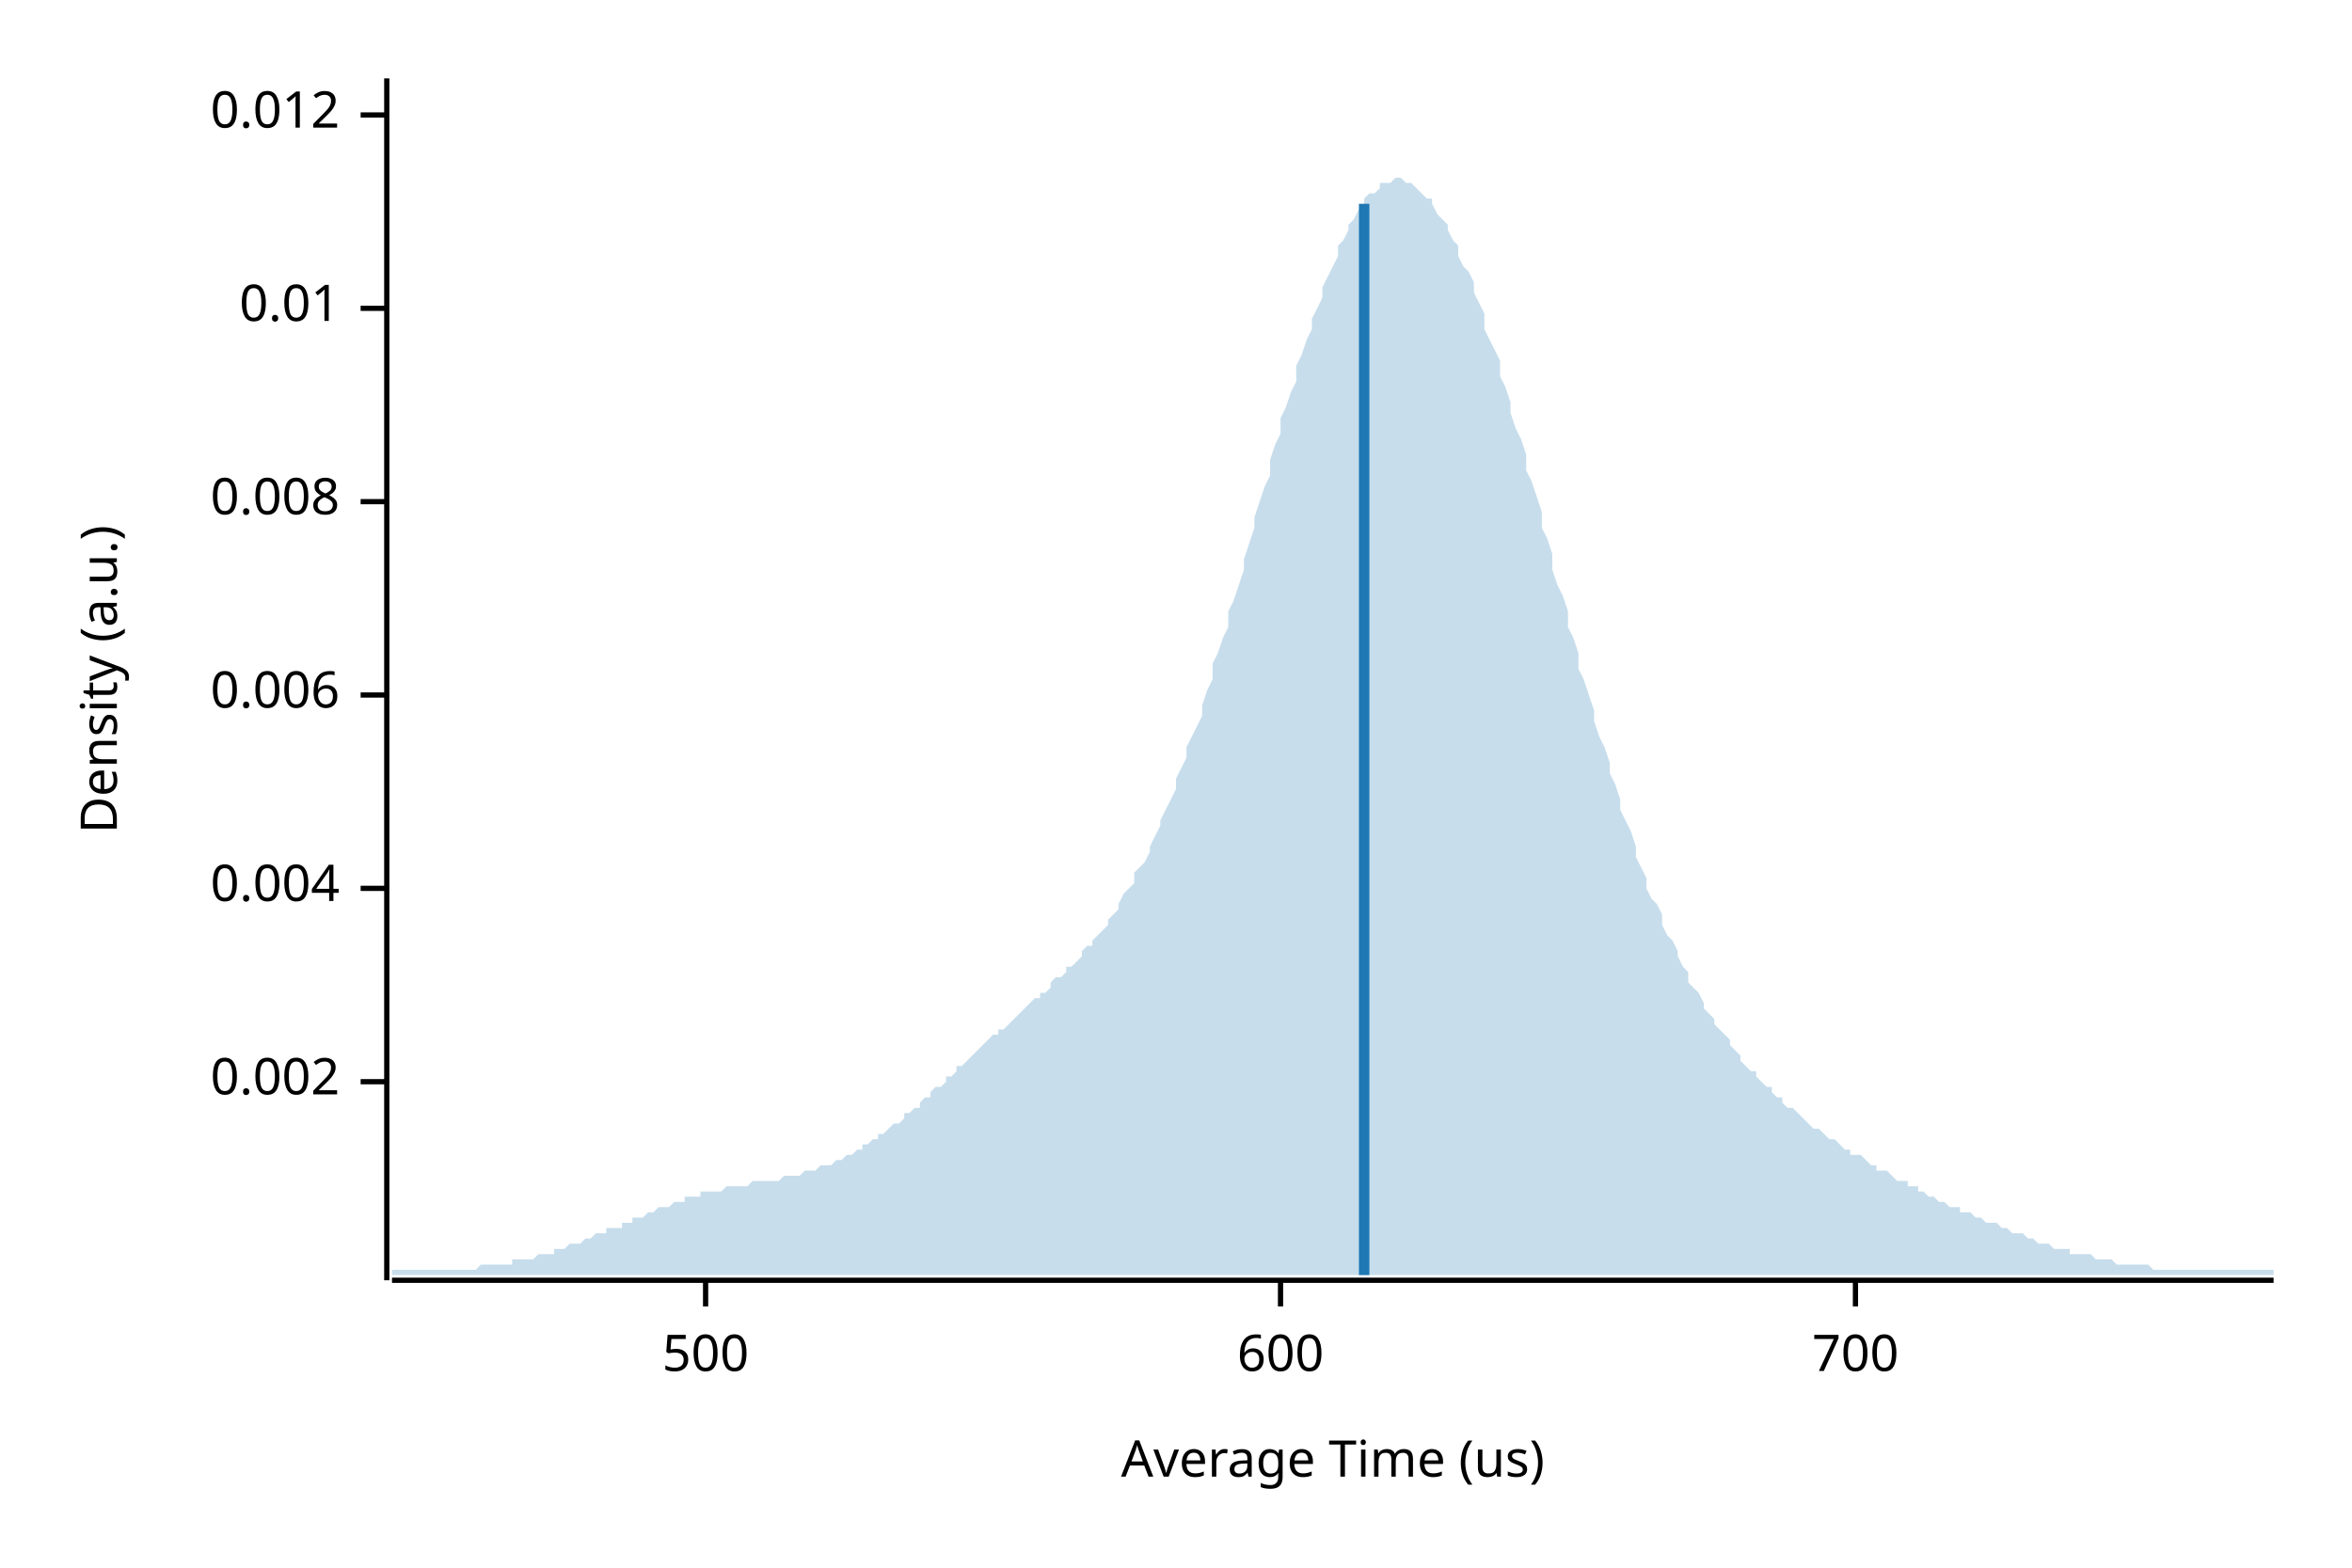
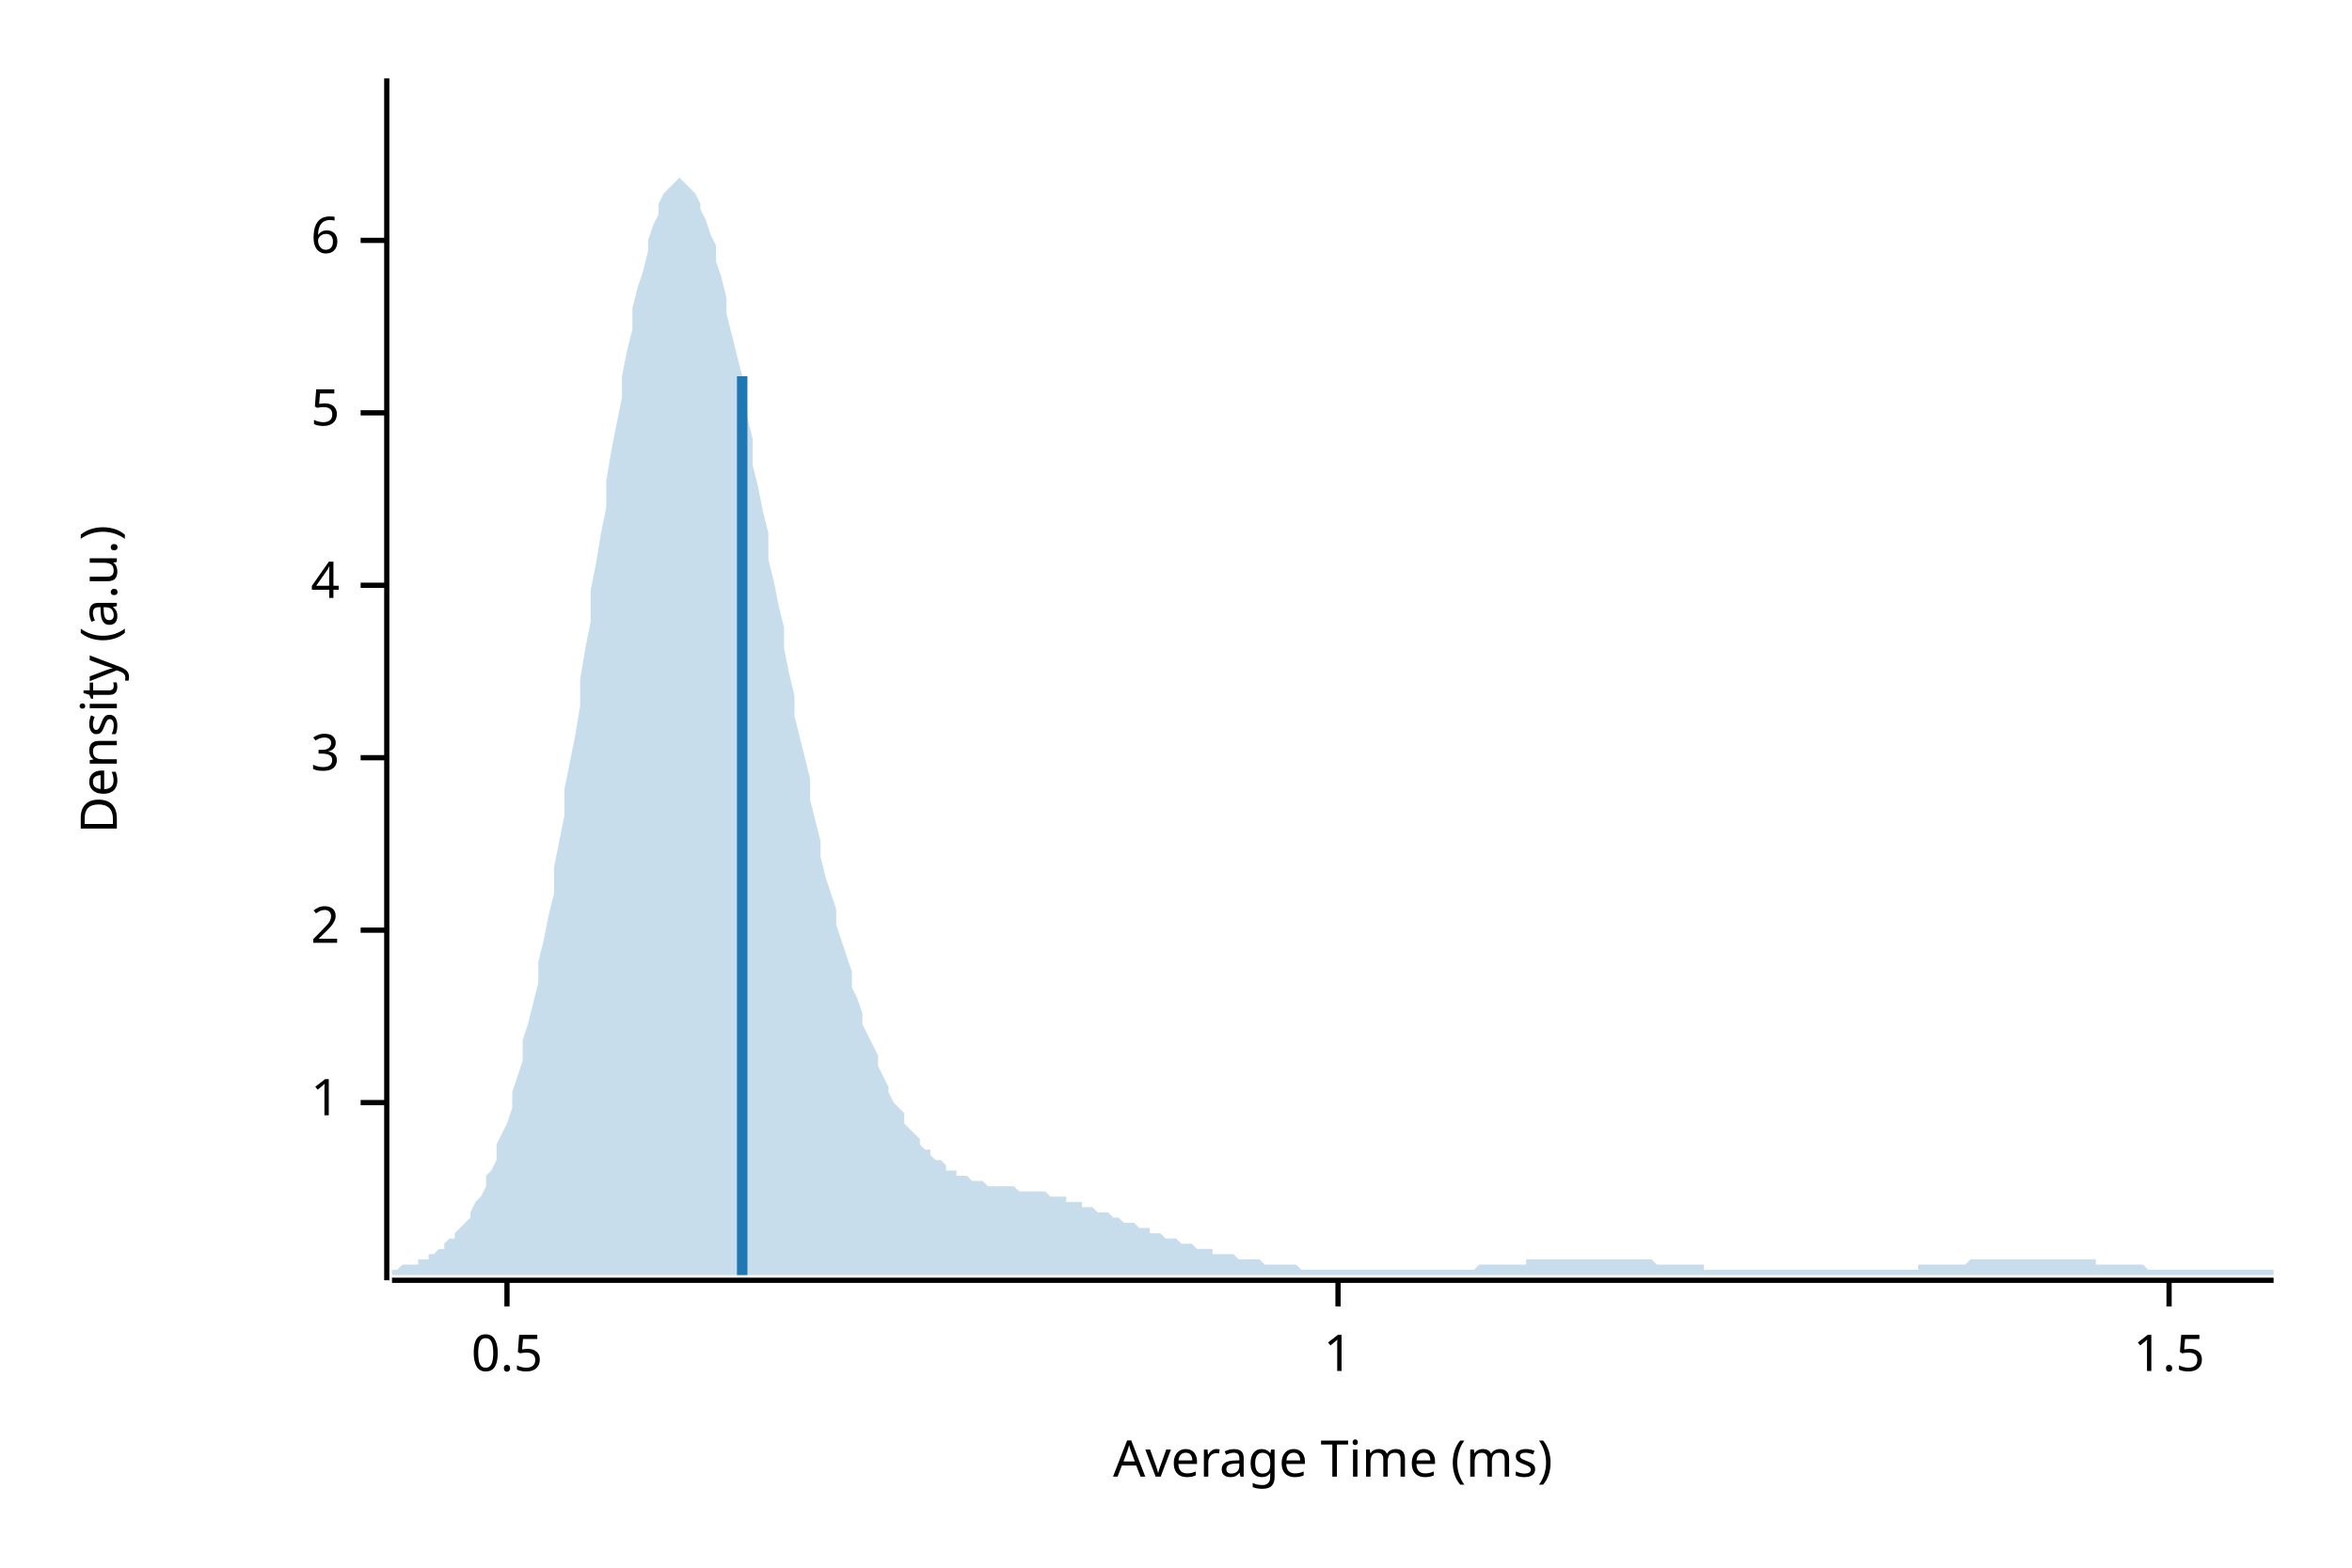
<svg xmlns="http://www.w3.org/2000/svg" width="450" height="300" viewBox="0 0 450 300">
  <text x="15" y="130" dy="0.76em" text-anchor="middle" font-family="sans-serif" font-size="9.677" opacity="1" fill="#000000" transform="rotate(270, 15, 130)">
Density (a.u.)
</text>
  <text x="255" y="285" dy="-0.5ex" text-anchor="middle" font-family="sans-serif" font-size="9.677" opacity="1" fill="#000000">
- Average Time (us)
+ Average Time (ms)
</text>
  <polyline fill="none" opacity="1" stroke="#000000" stroke-width="1" points="74,15 74,245 " />
-   <text x="65" y="207" dy="0.5ex" text-anchor="end" font-family="sans-serif" font-size="9.677" opacity="1" fill="#000000">
- 0.002
+   <text x="65" y="211" dy="0.5ex" text-anchor="end" font-family="sans-serif" font-size="9.677" opacity="1" fill="#000000">
+ 1
</text>
-   <polyline fill="none" opacity="1" stroke="#000000" stroke-width="1" points="69,207 74,207 " />
-   <text x="65" y="170" dy="0.5ex" text-anchor="end" font-family="sans-serif" font-size="9.677" opacity="1" fill="#000000">
- 0.004
+   <polyline fill="none" opacity="1" stroke="#000000" stroke-width="1" points="69,211 74,211 " />
+   <text x="65" y="178" dy="0.5ex" text-anchor="end" font-family="sans-serif" font-size="9.677" opacity="1" fill="#000000">
+ 2
</text>
-   <polyline fill="none" opacity="1" stroke="#000000" stroke-width="1" points="69,170 74,170 " />
-   <text x="65" y="133" dy="0.5ex" text-anchor="end" font-family="sans-serif" font-size="9.677" opacity="1" fill="#000000">
- 0.006
+   <polyline fill="none" opacity="1" stroke="#000000" stroke-width="1" points="69,178 74,178 " />
+   <text x="65" y="145" dy="0.5ex" text-anchor="end" font-family="sans-serif" font-size="9.677" opacity="1" fill="#000000">
+ 3
</text>
-   <polyline fill="none" opacity="1" stroke="#000000" stroke-width="1" points="69,133 74,133 " />
-   <text x="65" y="96" dy="0.5ex" text-anchor="end" font-family="sans-serif" font-size="9.677" opacity="1" fill="#000000">
- 0.008
+   <polyline fill="none" opacity="1" stroke="#000000" stroke-width="1" points="69,145 74,145 " />
+   <text x="65" y="112" dy="0.5ex" text-anchor="end" font-family="sans-serif" font-size="9.677" opacity="1" fill="#000000">
+ 4
</text>
-   <polyline fill="none" opacity="1" stroke="#000000" stroke-width="1" points="69,96 74,96 " />
-   <text x="65" y="59" dy="0.5ex" text-anchor="end" font-family="sans-serif" font-size="9.677" opacity="1" fill="#000000">
- 0.01
+   <polyline fill="none" opacity="1" stroke="#000000" stroke-width="1" points="69,112 74,112 " />
+   <text x="65" y="79" dy="0.5ex" text-anchor="end" font-family="sans-serif" font-size="9.677" opacity="1" fill="#000000">
+ 5
</text>
-   <polyline fill="none" opacity="1" stroke="#000000" stroke-width="1" points="69,59 74,59 " />
-   <text x="65" y="22" dy="0.5ex" text-anchor="end" font-family="sans-serif" font-size="9.677" opacity="1" fill="#000000">
- 0.012
+   <polyline fill="none" opacity="1" stroke="#000000" stroke-width="1" points="69,79 74,79 " />
+   <text x="65" y="46" dy="0.5ex" text-anchor="end" font-family="sans-serif" font-size="9.677" opacity="1" fill="#000000">
+ 6
</text>
-   <polyline fill="none" opacity="1" stroke="#000000" stroke-width="1" points="69,22 74,22 " />
+   <polyline fill="none" opacity="1" stroke="#000000" stroke-width="1" points="69,46 74,46 " />
  <polyline fill="none" opacity="1" stroke="#000000" stroke-width="1" points="75,245 435,245 " />
-   <text x="135" y="255" dy="0.76em" text-anchor="middle" font-family="sans-serif" font-size="9.677" opacity="1" fill="#000000">
- 500
+   <text x="97" y="255" dy="0.76em" text-anchor="middle" font-family="sans-serif" font-size="9.677" opacity="1" fill="#000000">
+ 0.5
</text>
-   <polyline fill="none" opacity="1" stroke="#000000" stroke-width="1" points="135,245 135,250 " />
-   <text x="245" y="255" dy="0.76em" text-anchor="middle" font-family="sans-serif" font-size="9.677" opacity="1" fill="#000000">
- 600
+   <polyline fill="none" opacity="1" stroke="#000000" stroke-width="1" points="97,245 97,250 " />
+   <text x="256" y="255" dy="0.76em" text-anchor="middle" font-family="sans-serif" font-size="9.677" opacity="1" fill="#000000">
+ 1
</text>
-   <polyline fill="none" opacity="1" stroke="#000000" stroke-width="1" points="245,245 245,250 " />
-   <text x="355" y="255" dy="0.76em" text-anchor="middle" font-family="sans-serif" font-size="9.677" opacity="1" fill="#000000">
- 700
+   <polyline fill="none" opacity="1" stroke="#000000" stroke-width="1" points="256,245 256,250 " />
+   <text x="415" y="255" dy="0.76em" text-anchor="middle" font-family="sans-serif" font-size="9.677" opacity="1" fill="#000000">
+ 1.5
</text>
-   <polyline fill="none" opacity="1" stroke="#000000" stroke-width="1" points="355,245 355,250 " />
-   <polygon opacity="0.25" fill="#1F78B4" points="75,243 75,243 76,243 77,243 77,243 78,243 79,243 80,243 80,243 81,243 82,243 82,243 83,243 84,243 85,243 85,243 86,243 87,243 87,243 88,243 89,243 90,243 90,243 91,243 92,242 93,242 93,242 94,242 95,242 95,242 96,242 97,242 98,242 98,241 99,241 100,241 100,241 101,241 102,241 103,240 103,240 104,240 105,240 106,240 106,239 107,239 108,239 108,239 109,238 110,238 111,238 111,238 112,237 113,237 113,237 114,236 115,236 116,236 116,235 117,235 118,235 119,235 119,234 120,234 121,234 121,233 122,233 123,233 124,232 124,232 125,232 126,231 126,231 127,231 128,231 129,230 129,230 130,230 131,230 131,229 132,229 133,229 134,229 134,228 135,228 136,228 137,228 137,228 138,228 139,227 139,227 140,227 141,227 142,227 142,227 143,227 144,226 144,226 145,226 146,226 147,226 147,226 148,226 149,226 150,225 150,225 151,225 152,225 152,225 153,225 154,224 155,224 155,224 156,224 157,223 157,223 158,223 159,223 160,222 160,222 161,222 162,221 163,221 163,221 164,220 165,220 165,219 166,219 167,218 168,218 168,217 169,217 170,216 170,216 171,215 172,215 173,214 173,213 174,213 175,212 176,212 176,211 177,210 178,210 178,209 179,208 180,208 181,207 181,206 182,206 183,205 183,204 184,204 185,203 186,202 186,202 187,201 188,200 188,200 189,199 190,198 191,198 191,197 192,197 193,196 194,195 194,195 195,194 196,193 196,193 197,192 198,191 199,191 199,190 200,190 201,189 201,188 202,187 203,187 204,186 204,185 205,185 206,184 207,183 207,182 208,181 209,181 209,180 210,179 211,178 212,177 212,176 213,175 214,174 214,173 215,171 216,170 217,169 217,167 218,166 219,165 220,163 220,162 221,160 222,158 222,157 223,155 224,153 225,151 225,149 226,147 227,145 227,143 228,141 229,139 230,137 230,135 231,132 232,130 232,127 233,125 234,122 235,120 235,117 236,115 237,112 238,109 238,107 239,104 240,101 240,99 241,96 242,93 243,91 243,88 244,85 245,83 245,80 246,78 247,75 248,73 248,70 249,68 250,65 251,63 251,61 252,59 253,57 253,55 254,53 255,51 256,49 256,47 257,46 258,44 258,43 259,42 260,40 261,39 261,38 262,37 263,37 264,36 264,35 265,35 266,35 266,35 267,34 268,34 269,35 269,35 270,35 271,36 271,36 272,37 273,38 274,38 274,39 275,41 276,42 277,43 277,44 278,46 279,47 279,49 280,51 281,52 282,54 282,56 283,58 284,60 284,63 285,65 286,67 287,69 287,72 288,74 289,77 289,79 290,82 291,84 292,87 292,90 293,92 294,95 295,98 295,101 296,103 297,106 297,109 298,112 299,114 300,117 300,120 301,122 302,125 302,128 303,130 304,133 305,136 305,138 306,141 307,143 308,146 308,148 309,150 310,153 310,155 311,157 312,159 313,162 313,164 314,166 315,168 315,170 316,172 317,173 318,175 318,177 319,179 320,180 321,182 321,183 322,185 323,186 323,188 324,189 325,190 326,192 326,193 327,194 328,195 328,196 329,197 330,198 331,199 331,200 332,201 333,202 333,203 334,204 335,205 336,205 336,206 337,207 338,208 339,208 339,209 340,210 341,210 341,211 342,212 343,212 344,213 344,213 345,214 346,215 346,215 347,216 348,216 349,217 349,217 350,218 351,218 352,219 352,219 353,220 354,220 354,221 355,221 356,221 357,222 357,222 358,223 359,223 359,224 360,224 361,224 362,225 362,225 363,226 364,226 365,226 365,227 366,227 367,227 367,228 368,228 369,229 370,229 370,229 371,230 372,230 372,230 373,231 374,231 375,231 375,232 376,232 377,232 378,233 378,233 379,233 380,234 380,234 381,234 382,234 383,235 383,235 384,235 385,236 385,236 386,236 387,236 388,237 388,237 389,237 390,238 390,238 391,238 392,238 393,239 393,239 394,239 395,239 396,239 396,240 397,240 398,240 398,240 399,240 400,240 401,241 401,241 402,241 403,241 403,241 404,241 405,242 406,242 406,242 407,242 408,242 409,242 409,242 410,242 411,242 411,242 412,243 413,243 414,243 414,243 415,243 416,243 416,243 417,243 418,243 419,243 419,243 420,243 421,243 422,243 422,243 423,243 424,243 424,243 425,243 426,243 427,243 427,243 428,243 429,243 429,243 430,243 431,243 432,243 432,243 433,243 434,243 435,243 435,244 75,244 " />
-   <polyline fill="none" opacity="1" stroke="#1F78B4" stroke-width="2" points="261,244 261,39 " />
+   <polyline fill="none" opacity="1" stroke="#000000" stroke-width="1" points="415,245 415,250 " />
+   <polygon opacity="0.25" fill="#1F78B4" points="75,243 75,243 76,243 77,242 77,242 78,242 79,242 80,242 80,241 81,241 82,241 82,240 83,240 84,239 85,239 85,238 86,237 87,237 87,236 88,235 89,234 90,233 90,232 91,230 92,229 93,227 93,225 94,224 95,222 95,219 96,217 97,215 98,212 98,209 99,206 100,203 100,199 101,196 102,192 103,188 103,184 104,180 105,175 106,171 106,166 107,161 108,156 108,151 109,146 110,141 111,135 111,130 112,124 113,119 113,113 114,108 115,102 116,97 116,92 117,86 118,81 119,76 119,72 120,67 121,63 121,59 122,55 123,52 124,48 124,46 125,43 126,41 126,39 127,37 128,36 129,35 129,35 130,34 131,35 131,35 132,36 133,37 134,39 134,40 135,42 136,45 137,47 137,50 138,53 139,57 139,60 140,64 141,68 142,72 142,76 143,80 144,84 144,89 145,93 146,98 147,102 147,107 148,111 149,116 150,120 150,124 151,129 152,133 152,137 153,141 154,145 155,149 155,153 156,157 157,161 157,164 158,168 159,171 160,174 160,177 161,180 162,183 163,186 163,189 164,191 165,194 165,196 166,198 167,200 168,202 168,204 169,206 170,208 170,209 171,211 172,212 173,213 173,215 174,216 175,217 176,218 176,219 177,220 178,220 178,221 179,222 180,222 181,223 181,224 182,224 183,224 183,225 184,225 185,225 186,226 186,226 187,226 188,226 188,226 189,227 190,227 191,227 191,227 192,227 193,227 194,227 194,227 195,228 196,228 196,228 197,228 198,228 199,228 199,228 200,228 201,229 201,229 202,229 203,229 204,229 204,230 205,230 206,230 207,230 207,231 208,231 209,231 209,231 210,232 211,232 212,232 212,232 213,233 214,233 214,233 215,234 216,234 217,234 217,234 218,235 219,235 220,235 220,236 221,236 222,236 222,236 223,237 224,237 225,237 225,237 226,238 227,238 227,238 228,238 229,239 230,239 230,239 231,239 232,239 232,240 233,240 234,240 235,240 235,240 236,240 237,241 238,241 238,241 239,241 240,241 240,241 241,241 242,242 243,242 243,242 244,242 245,242 245,242 246,242 247,242 248,242 248,242 249,243 250,243 251,243 251,243 252,243 253,243 253,243 254,243 255,243 256,243 256,243 257,243 258,243 258,243 259,243 260,243 261,243 261,243 262,243 263,243 264,243 264,243 265,243 266,243 266,243 267,243 268,243 269,243 269,243 270,243 271,243 271,243 272,243 273,243 274,243 274,243 275,243 276,243 277,243 277,243 278,243 279,243 279,243 280,243 281,243 282,243 282,243 283,242 284,242 284,242 285,242 286,242 287,242 287,242 288,242 289,242 289,242 290,242 291,242 292,242 292,241 293,241 294,241 295,241 295,241 296,241 297,241 297,241 298,241 299,241 300,241 300,241 301,241 302,241 302,241 303,241 304,241 305,241 305,241 306,241 307,241 308,241 308,241 309,241 310,241 310,241 311,241 312,241 313,241 313,241 314,241 315,241 315,241 316,241 317,242 318,242 318,242 319,242 320,242 321,242 321,242 322,242 323,242 323,242 324,242 325,242 326,242 326,243 327,243 328,243 328,243 329,243 330,243 331,243 331,243 332,243 333,243 333,243 334,243 335,243 336,243 336,243 337,243 338,243 339,243 339,243 340,243 341,243 341,243 342,243 343,243 344,243 344,243 345,243 346,243 346,243 347,243 348,243 349,243 349,243 350,243 351,243 352,243 352,243 353,243 354,243 354,243 355,243 356,243 357,243 357,243 358,243 359,243 359,243 360,243 361,243 362,243 362,243 363,243 364,243 365,243 365,243 366,243 367,243 367,242 368,242 369,242 370,242 370,242 371,242 372,242 372,242 373,242 374,242 375,242 375,242 376,242 377,241 378,241 378,241 379,241 380,241 380,241 381,241 382,241 383,241 383,241 384,241 385,241 385,241 386,241 387,241 388,241 388,241 389,241 390,241 390,241 391,241 392,241 393,241 393,241 394,241 395,241 396,241 396,241 397,241 398,241 398,241 399,241 400,241 401,241 401,242 402,242 403,242 403,242 404,242 405,242 406,242 406,242 407,242 408,242 409,242 409,242 410,242 411,243 411,243 412,243 413,243 414,243 414,243 415,243 416,243 416,243 417,243 418,243 419,243 419,243 420,243 421,243 422,243 422,243 423,243 424,243 424,243 425,243 426,243 427,243 427,243 428,243 429,243 429,243 430,243 431,243 432,243 432,243 433,243 434,243 435,243 435,244 75,244 " />
+   <polyline fill="none" opacity="1" stroke="#1F78B4" stroke-width="2" points="142,244 142,72 " />
</svg>
